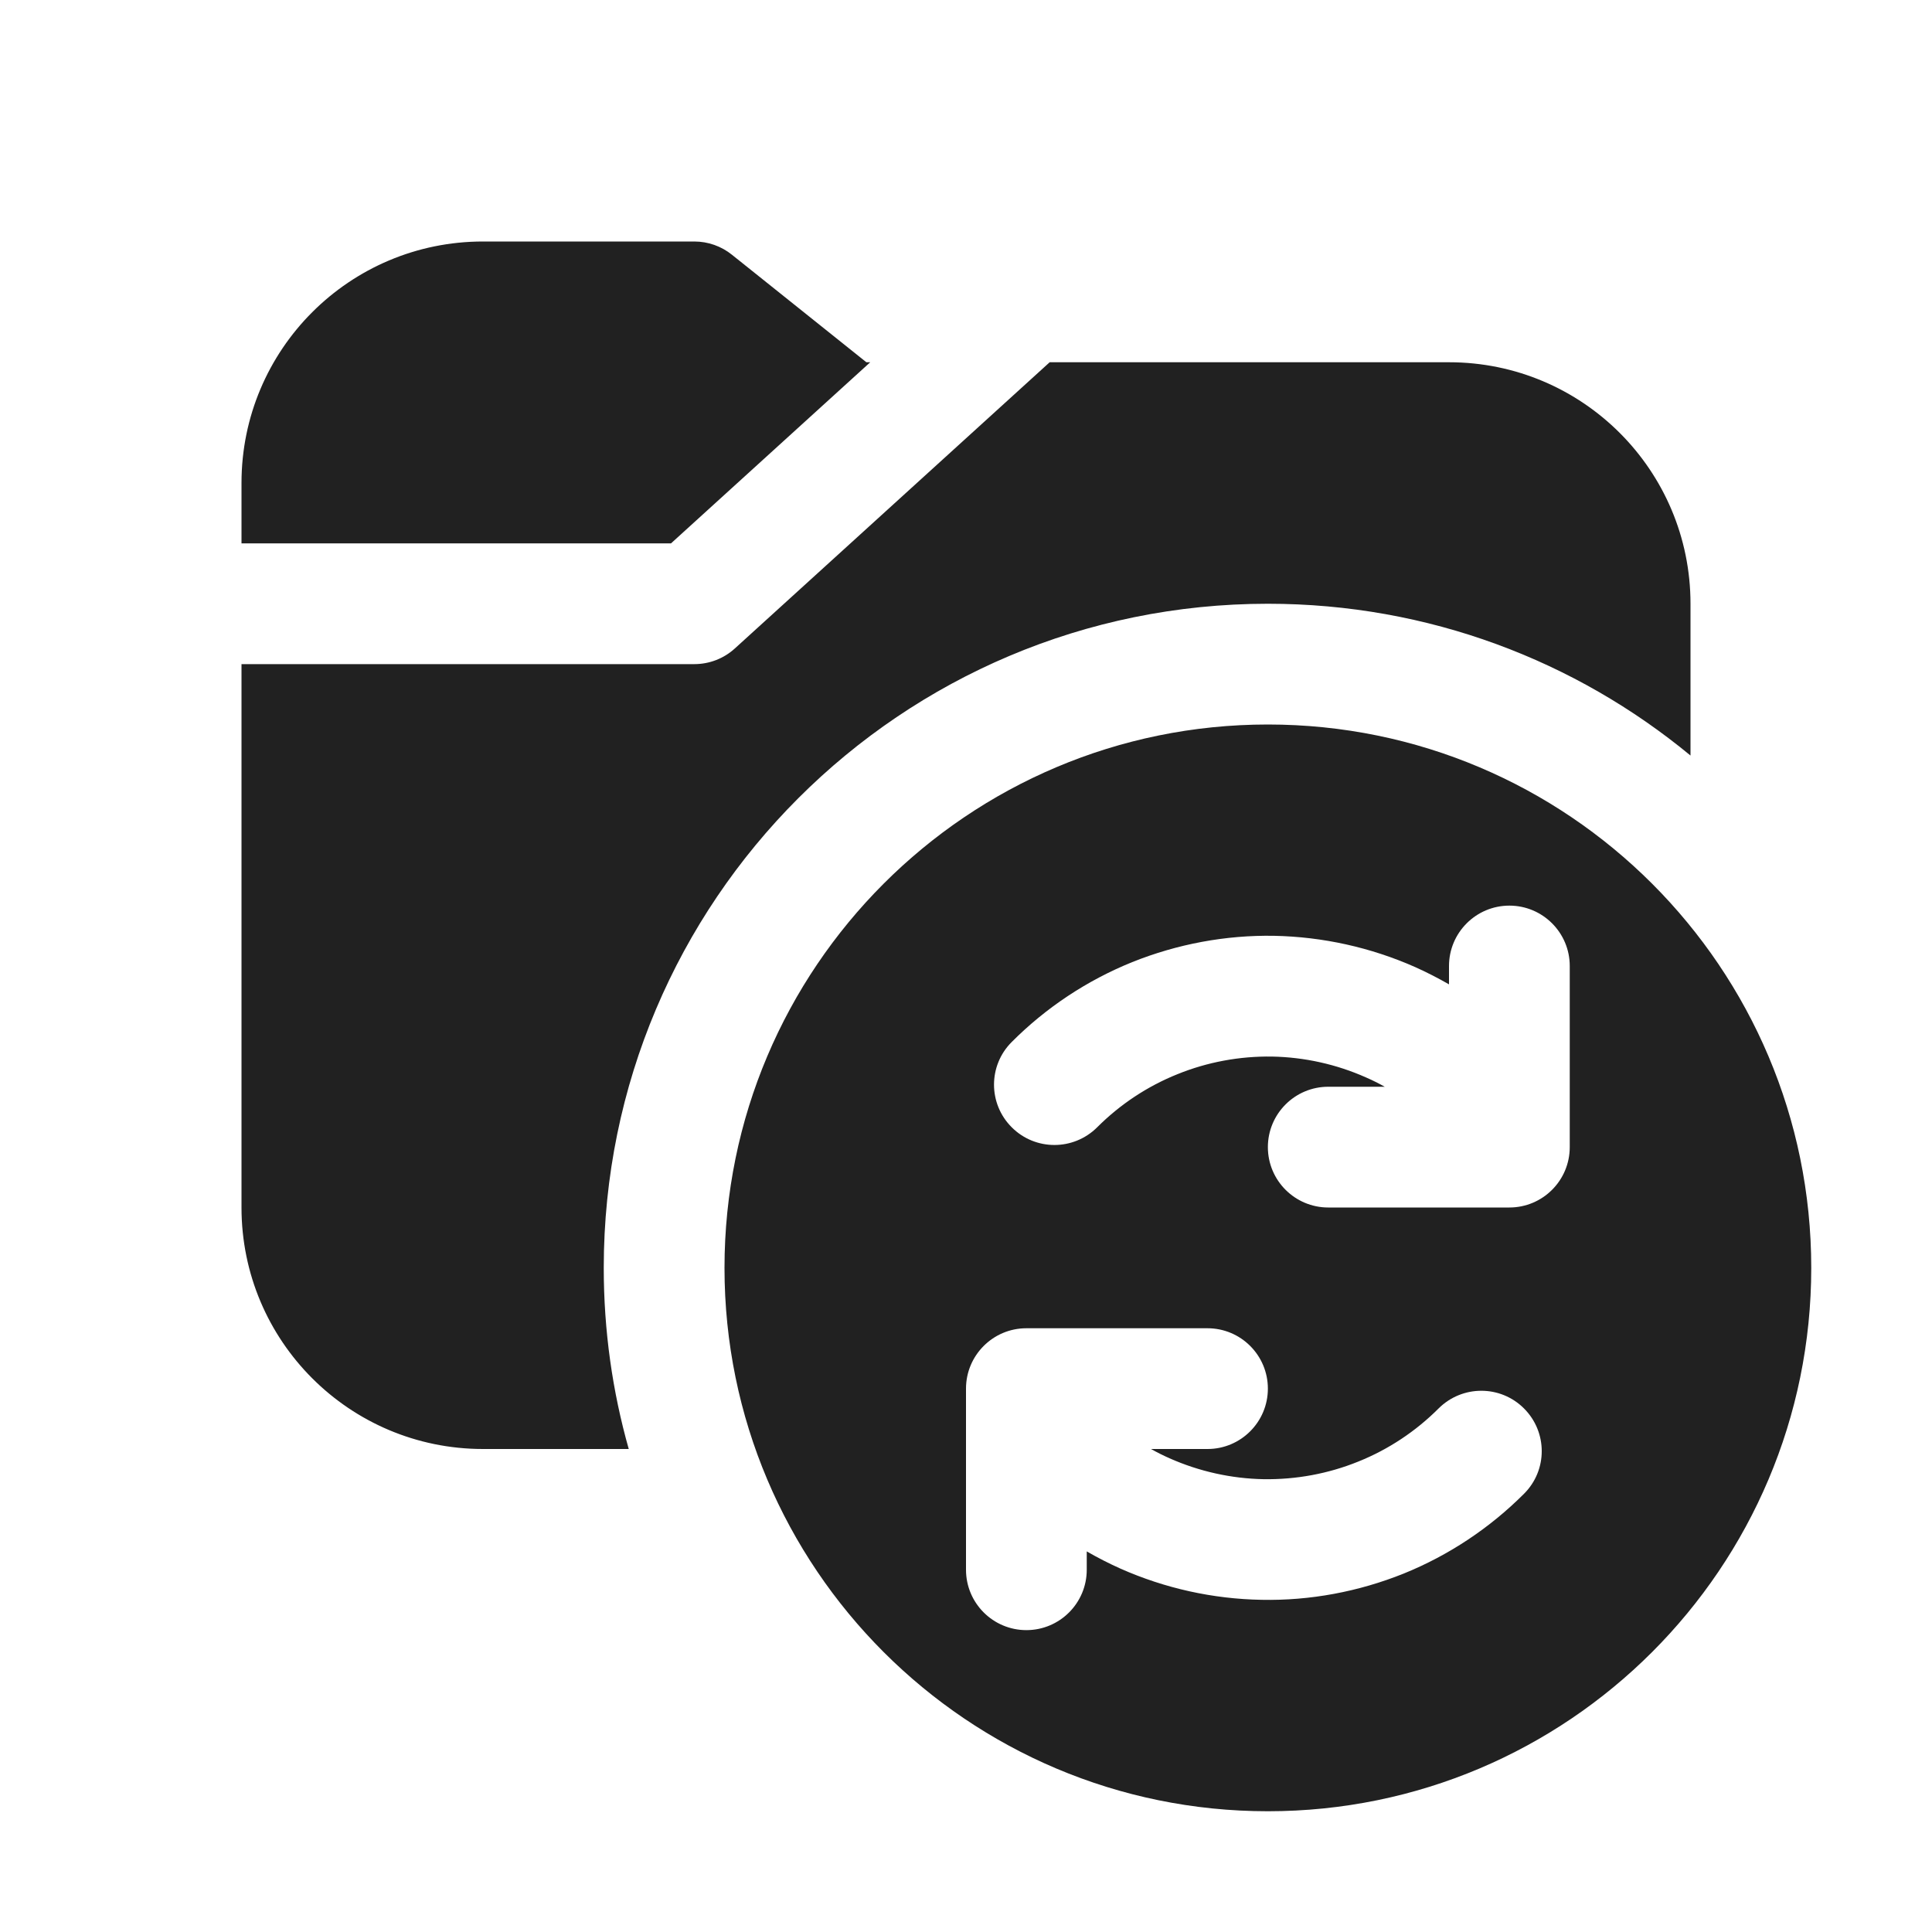
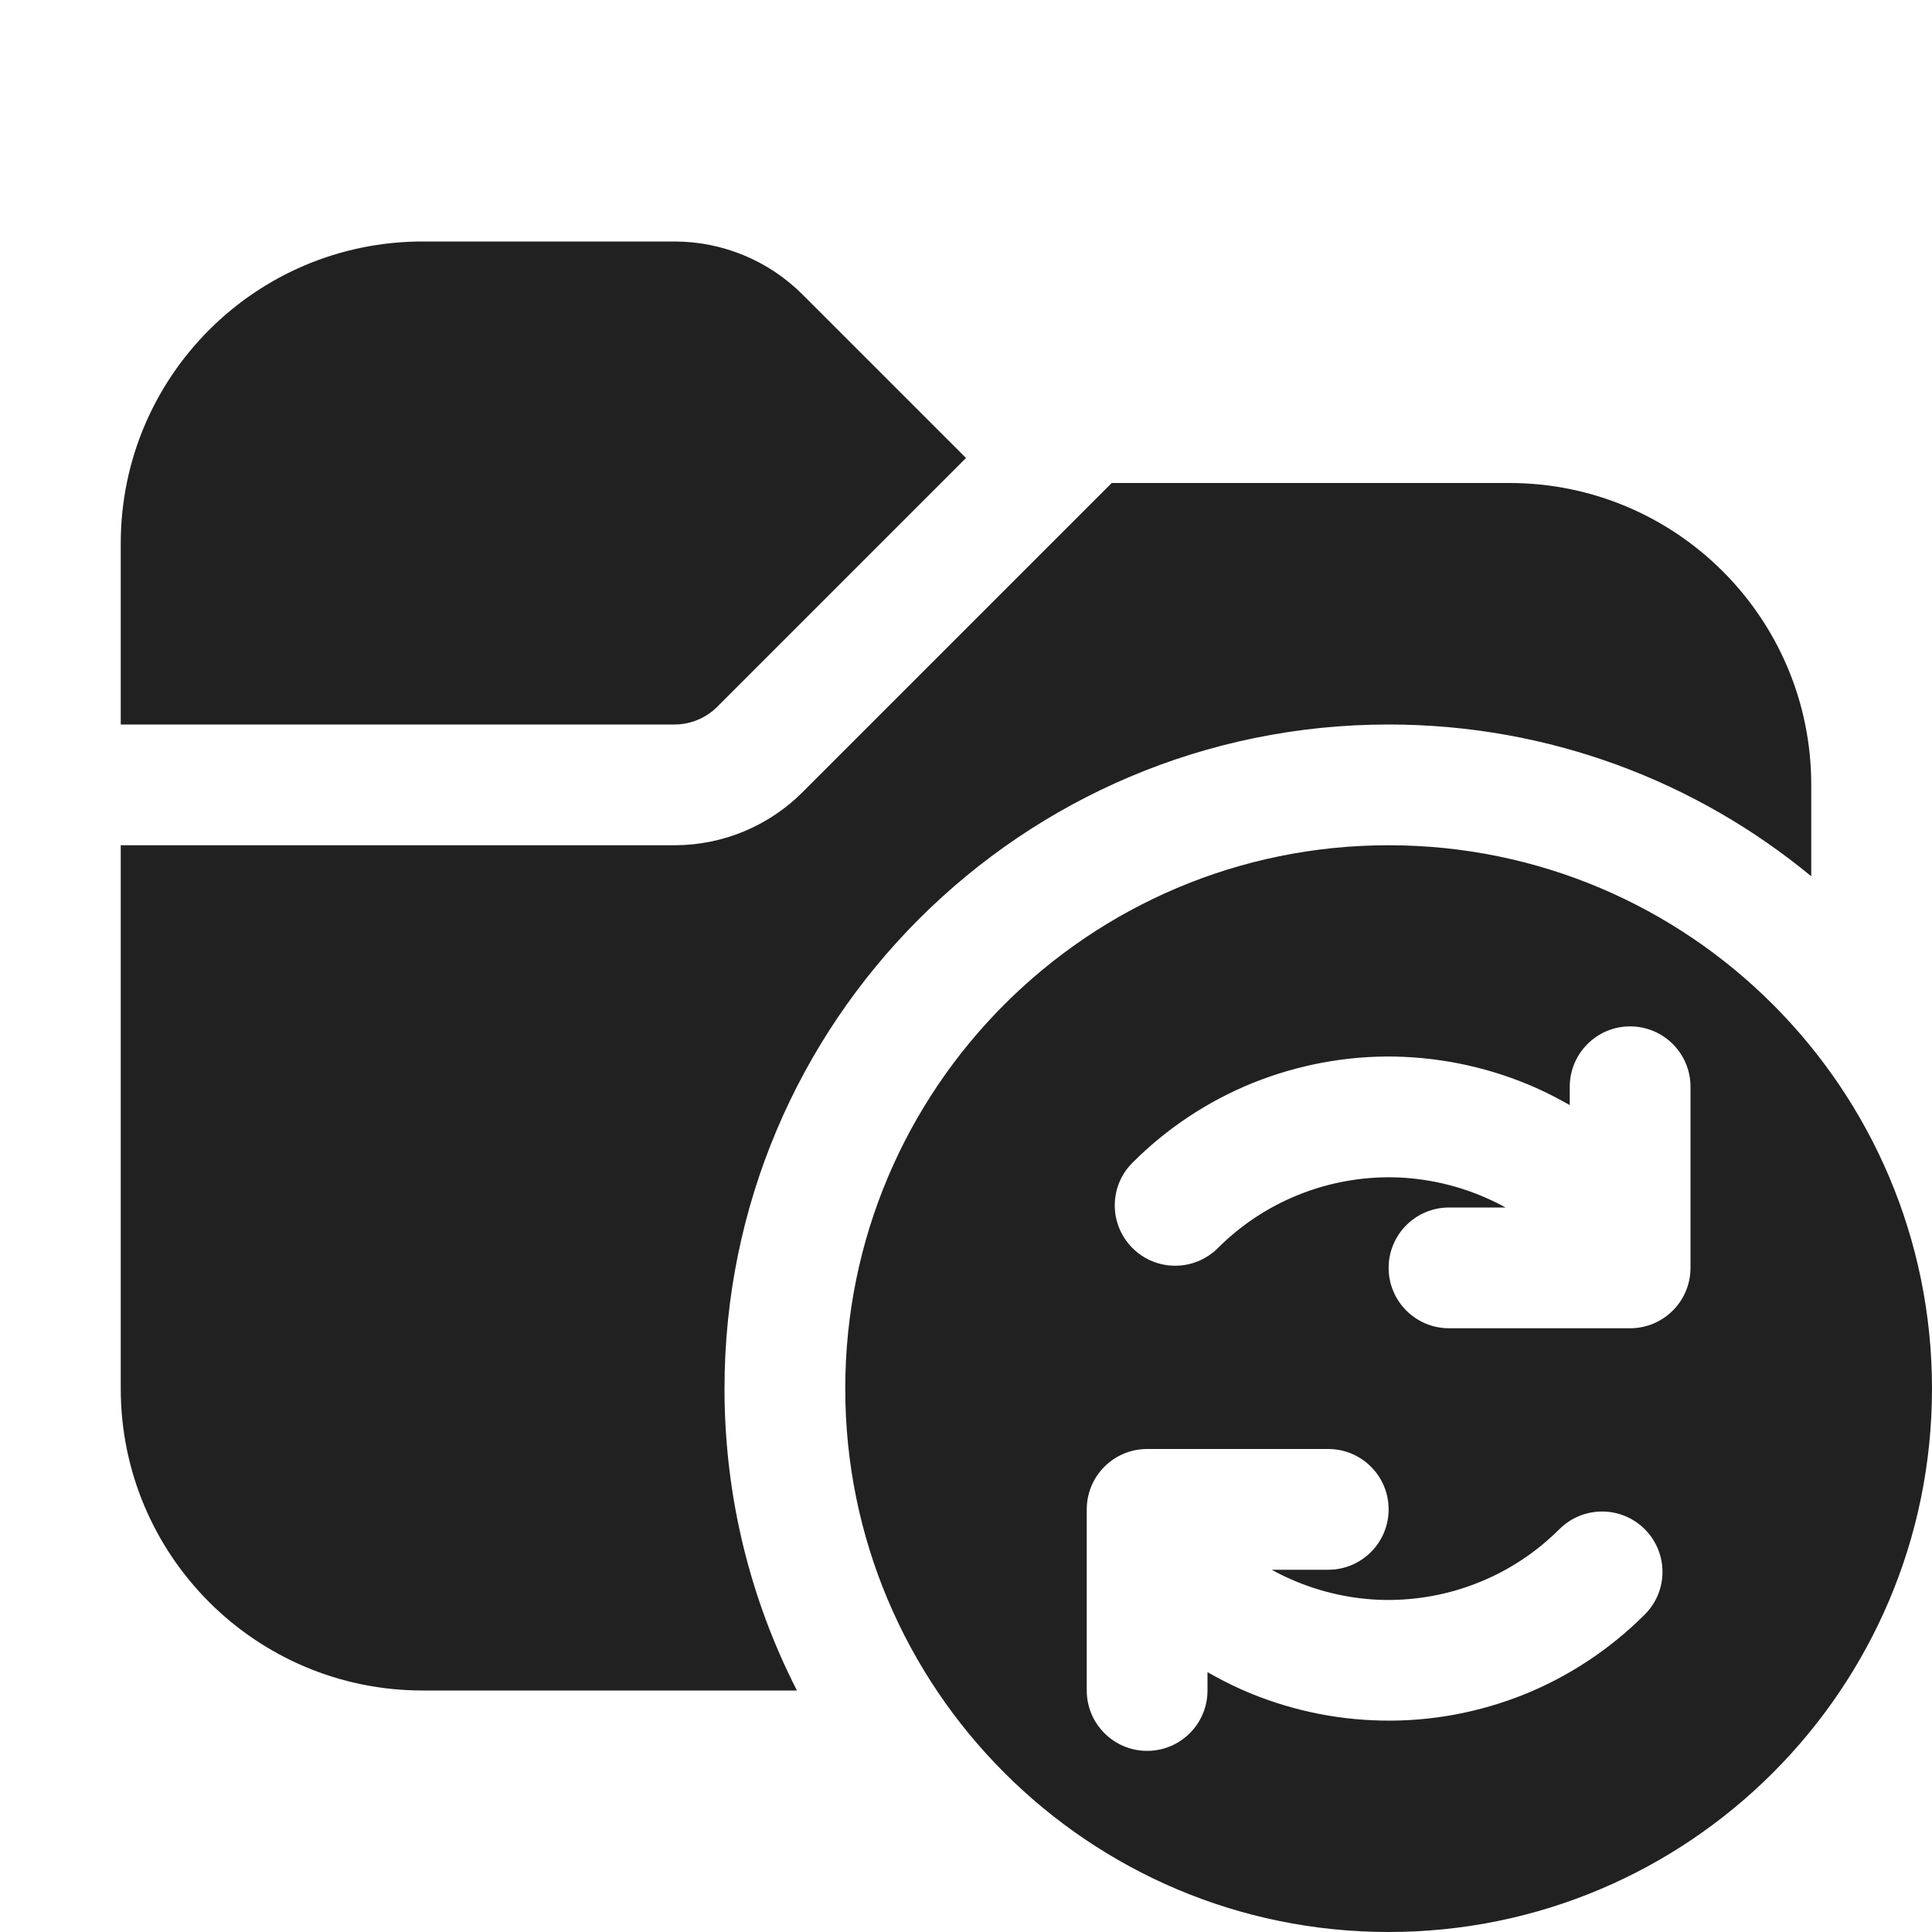
<svg xmlns="http://www.w3.org/2000/svg" width="16" height="16" viewBox="0 0 16 16" fill="none">
-   <path d="M7.207 3H7.175L6.062 2.11C5.974 2.039 5.864 2 5.75 2H4C2.895 2 2 2.895 2 4V4.5H5.557L7.207 3ZM8.693 3L6.086 5.37C5.994 5.454 5.874 5.5 5.75 5.5H2V10C2 11.105 2.895 12 4 12H5.207C5.072 11.523 5 11.02 5 10.5C5 7.462 7.462 5 10.5 5C11.83 5 13.049 5.472 14 6.257V5C14 3.895 13.105 3 12 3H8.693ZM6 10.5C6 12.985 8.015 15 10.5 15C12.985 15 15 12.985 15 10.5C15 8.015 12.985 6 10.5 6C8.015 6 6 8.015 6 10.5ZM12.5 7.5C12.776 7.5 13 7.724 13 8V9.5C13 9.776 12.776 10 12.5 10H11C10.724 10 10.5 9.776 10.5 9.5C10.5 9.224 10.724 9 11 9H11.468C11.418 8.972 11.366 8.946 11.313 8.923C11.068 8.814 10.803 8.755 10.535 8.75C10.267 8.746 10 8.795 9.751 8.896C9.502 8.996 9.276 9.146 9.086 9.336C8.89 9.531 8.574 9.531 8.379 9.336C8.183 9.141 8.183 8.824 8.379 8.629C8.663 8.344 9.003 8.119 9.376 7.968C9.75 7.818 10.15 7.743 10.552 7.75C10.955 7.758 11.352 7.846 11.72 8.009C11.816 8.052 11.909 8.1 12 8.152V8C12 7.724 12.224 7.5 12.5 7.5ZM11.624 13.032C11.25 13.182 10.85 13.257 10.448 13.249C10.045 13.242 9.648 13.154 9.28 12.991C9.184 12.948 9.09 12.9 9 12.848V13C9 13.276 8.776 13.5 8.5 13.5C8.224 13.5 8 13.276 8 13V11.5C8 11.224 8.224 11 8.5 11H10C10.276 11 10.5 11.224 10.5 11.5C10.5 11.776 10.276 12 10 12H9.532C9.582 12.028 9.634 12.054 9.686 12.077C9.932 12.186 10.197 12.245 10.465 12.25C10.733 12.254 11 12.205 11.249 12.104C11.498 12.004 11.724 11.854 11.914 11.664C12.11 11.469 12.426 11.469 12.621 11.664C12.817 11.86 12.817 12.176 12.621 12.371C12.336 12.656 11.997 12.881 11.624 13.032Z" fill="#212121" />
+   <path d="M1 4.5C1 3.119 2.119 2 3.5 2H5.586C5.984 2 6.365 2.158 6.646 2.439L8 3.793L5.939 5.854C5.846 5.947 5.718 6 5.586 6H1V4.5ZM1 7V11.5C1 12.881 2.119 14 3.5 14H6.6C6.216 13.25 6 12.4 6 11.5C6 8.462 8.462 6 11.5 6C12.83 6 14.049 6.472 15 7.257V6.5C15 5.119 13.881 4 12.5 4H9.207L6.646 6.561C6.365 6.842 5.984 7 5.586 7H1ZM7 11.5C7 13.985 9.015 16 11.5 16C13.985 16 16 13.985 16 11.5C16 9.015 13.985 7 11.5 7C9.015 7 7 9.015 7 11.5ZM13.5 8.5C13.776 8.5 14 8.724 14 9V10.5C14 10.776 13.776 11 13.5 11H12C11.724 11 11.5 10.776 11.5 10.5C11.5 10.224 11.724 10 12 10H12.468C12.418 9.972 12.366 9.946 12.313 9.923C12.068 9.814 11.803 9.755 11.535 9.75C11.267 9.746 11 9.795 10.751 9.896C10.502 9.996 10.276 10.146 10.086 10.336C9.89 10.531 9.574 10.531 9.379 10.336C9.183 10.14 9.183 9.824 9.379 9.629C9.663 9.344 10.003 9.119 10.376 8.968C10.75 8.818 11.15 8.743 11.552 8.75C11.955 8.758 12.352 8.846 12.72 9.009C12.816 9.052 12.909 9.1 13 9.152V9C13 8.724 13.224 8.5 13.5 8.5ZM12.624 14.032C12.25 14.182 11.85 14.257 11.448 14.249C11.045 14.242 10.648 14.154 10.28 13.991C10.184 13.948 10.091 13.9 10 13.848V14C10 14.276 9.776 14.5 9.5 14.5C9.224 14.5 9 14.276 9 14V12.5C9 12.224 9.224 12 9.5 12H11C11.276 12 11.5 12.224 11.5 12.5C11.5 12.776 11.276 13 11 13H10.532C10.582 13.028 10.634 13.054 10.687 13.077C10.932 13.186 11.197 13.245 11.465 13.25C11.733 13.254 12 13.205 12.249 13.104C12.498 13.004 12.724 12.854 12.914 12.664C13.11 12.469 13.426 12.469 13.621 12.664C13.817 12.86 13.817 13.176 13.621 13.371C13.336 13.656 12.997 13.881 12.624 14.032Z" fill="#212121" />
</svg>
